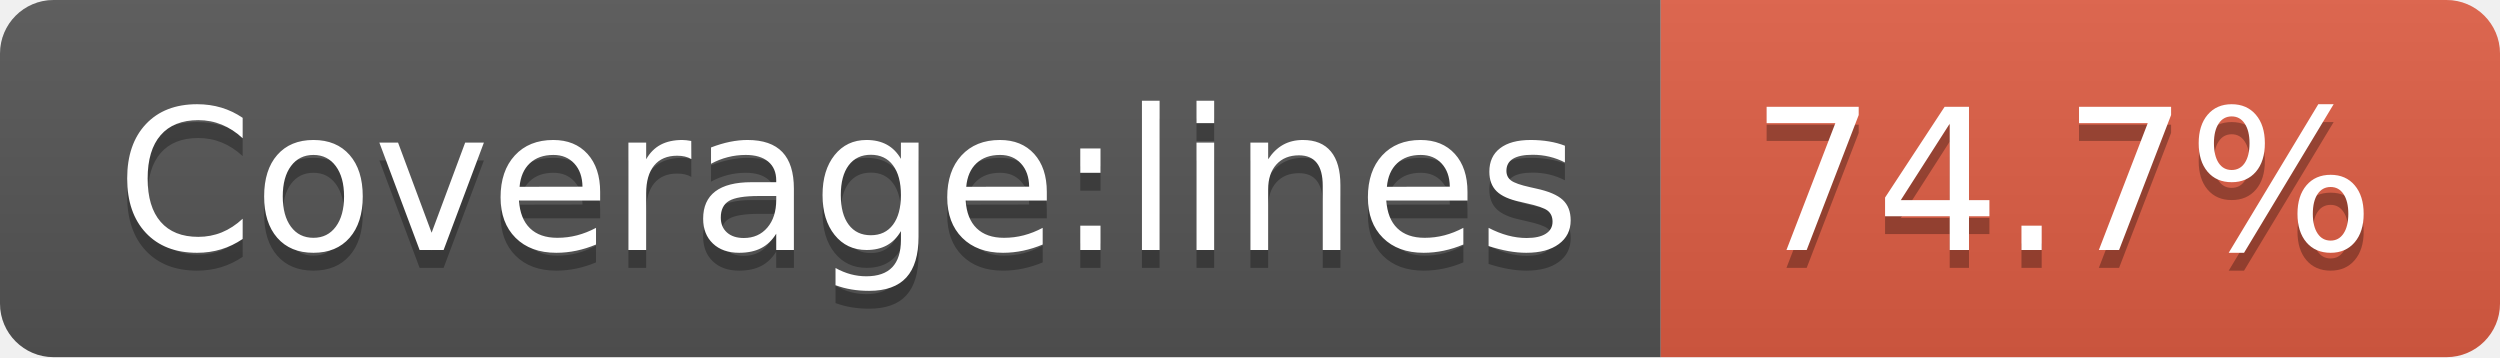
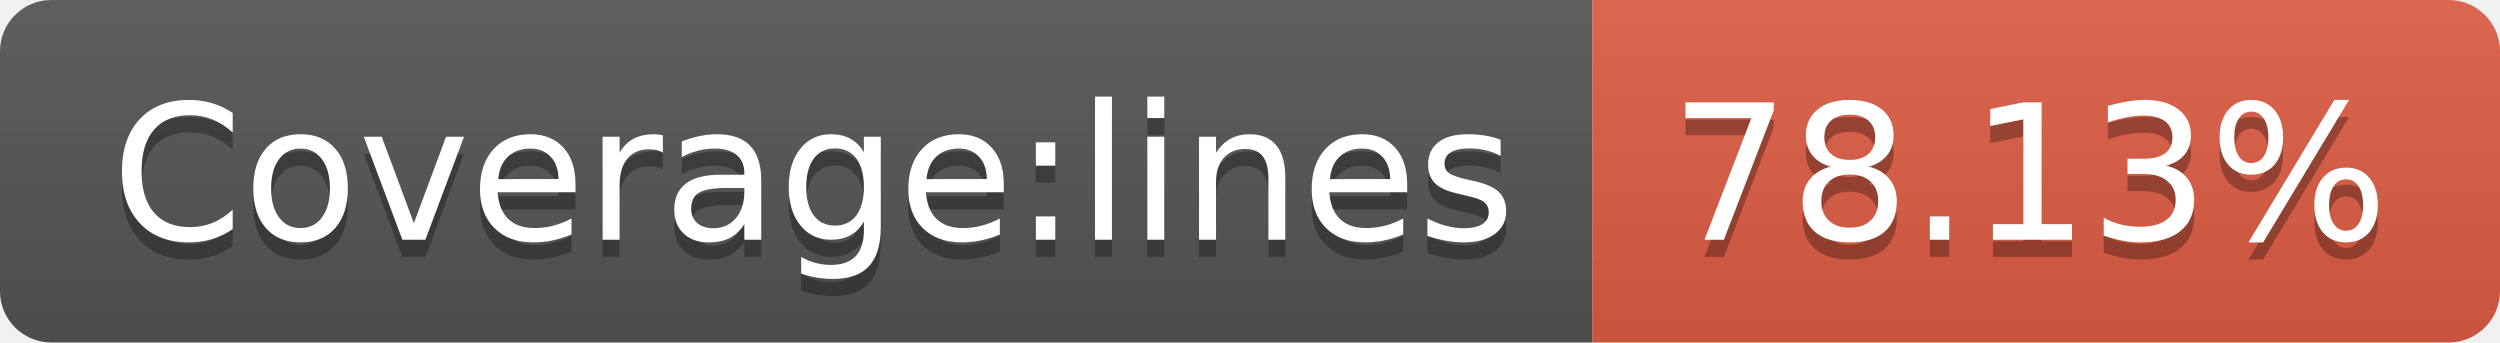
- <svg xmlns="http://www.w3.org/2000/svg" width="140" height="20" role="img" aria-label="Coverage:lines: 74.7%">
+ <svg xmlns="http://www.w3.org/2000/svg" width="146" height="20" role="img" aria-label="Coverage:lines: 78.13%">
  <linearGradient id="s" x2="0" y2="100%">
    <stop offset="0" stop-color="#bbb" stop-opacity=".1" />
    <stop offset="1" stop-opacity=".1" />
  </linearGradient>
  <clipPath id="r">
-     <rect width="140" height="20" rx="3" fill="#fff" />
+     <rect width="146" height="20" rx="3" fill="#fff" />
  </clipPath>
  <g clip-path="url(#r)">
    <rect width="93" height="20" fill="#555" />
-     <rect x="93" width="47" height="20" fill="#e05d44" />
-     <rect width="140" height="20" fill="url(#s)" />
+     <rect x="93" width="53" height="20" fill="#e05d44" />
+     <rect width="146" height="20" fill="url(#s)" />
  </g>
  <g fill="#fff" text-anchor="middle" font-family="Verdana,Geneva,DejaVu Sans,sans-serif" text-rendering="geometricPrecision" font-size="110">
    <text aria-hidden="true" x="475" y="150" fill="#010101" fill-opacity=".3" transform="scale(.1)" textLength="830">Coverage:lines</text>
    <text x="475" y="140" transform="scale(.1)" fill="#fff" textLength="830">Coverage:lines</text>
-     <text aria-hidden="true" x="1155" y="150" fill="#010101" fill-opacity=".3" transform="scale(.1)" textLength="370">74.7%</text>
-     <text x="1155" y="140" transform="scale(.1)" fill="#fff" textLength="370">74.7%</text>
+     <text aria-hidden="true" x="1185" y="150" fill="#010101" fill-opacity=".3" transform="scale(.1)" textLength="430">78.13%</text>
+     <text x="1185" y="140" transform="scale(.1)" fill="#fff" textLength="430">78.13%</text>
  </g>
</svg>
